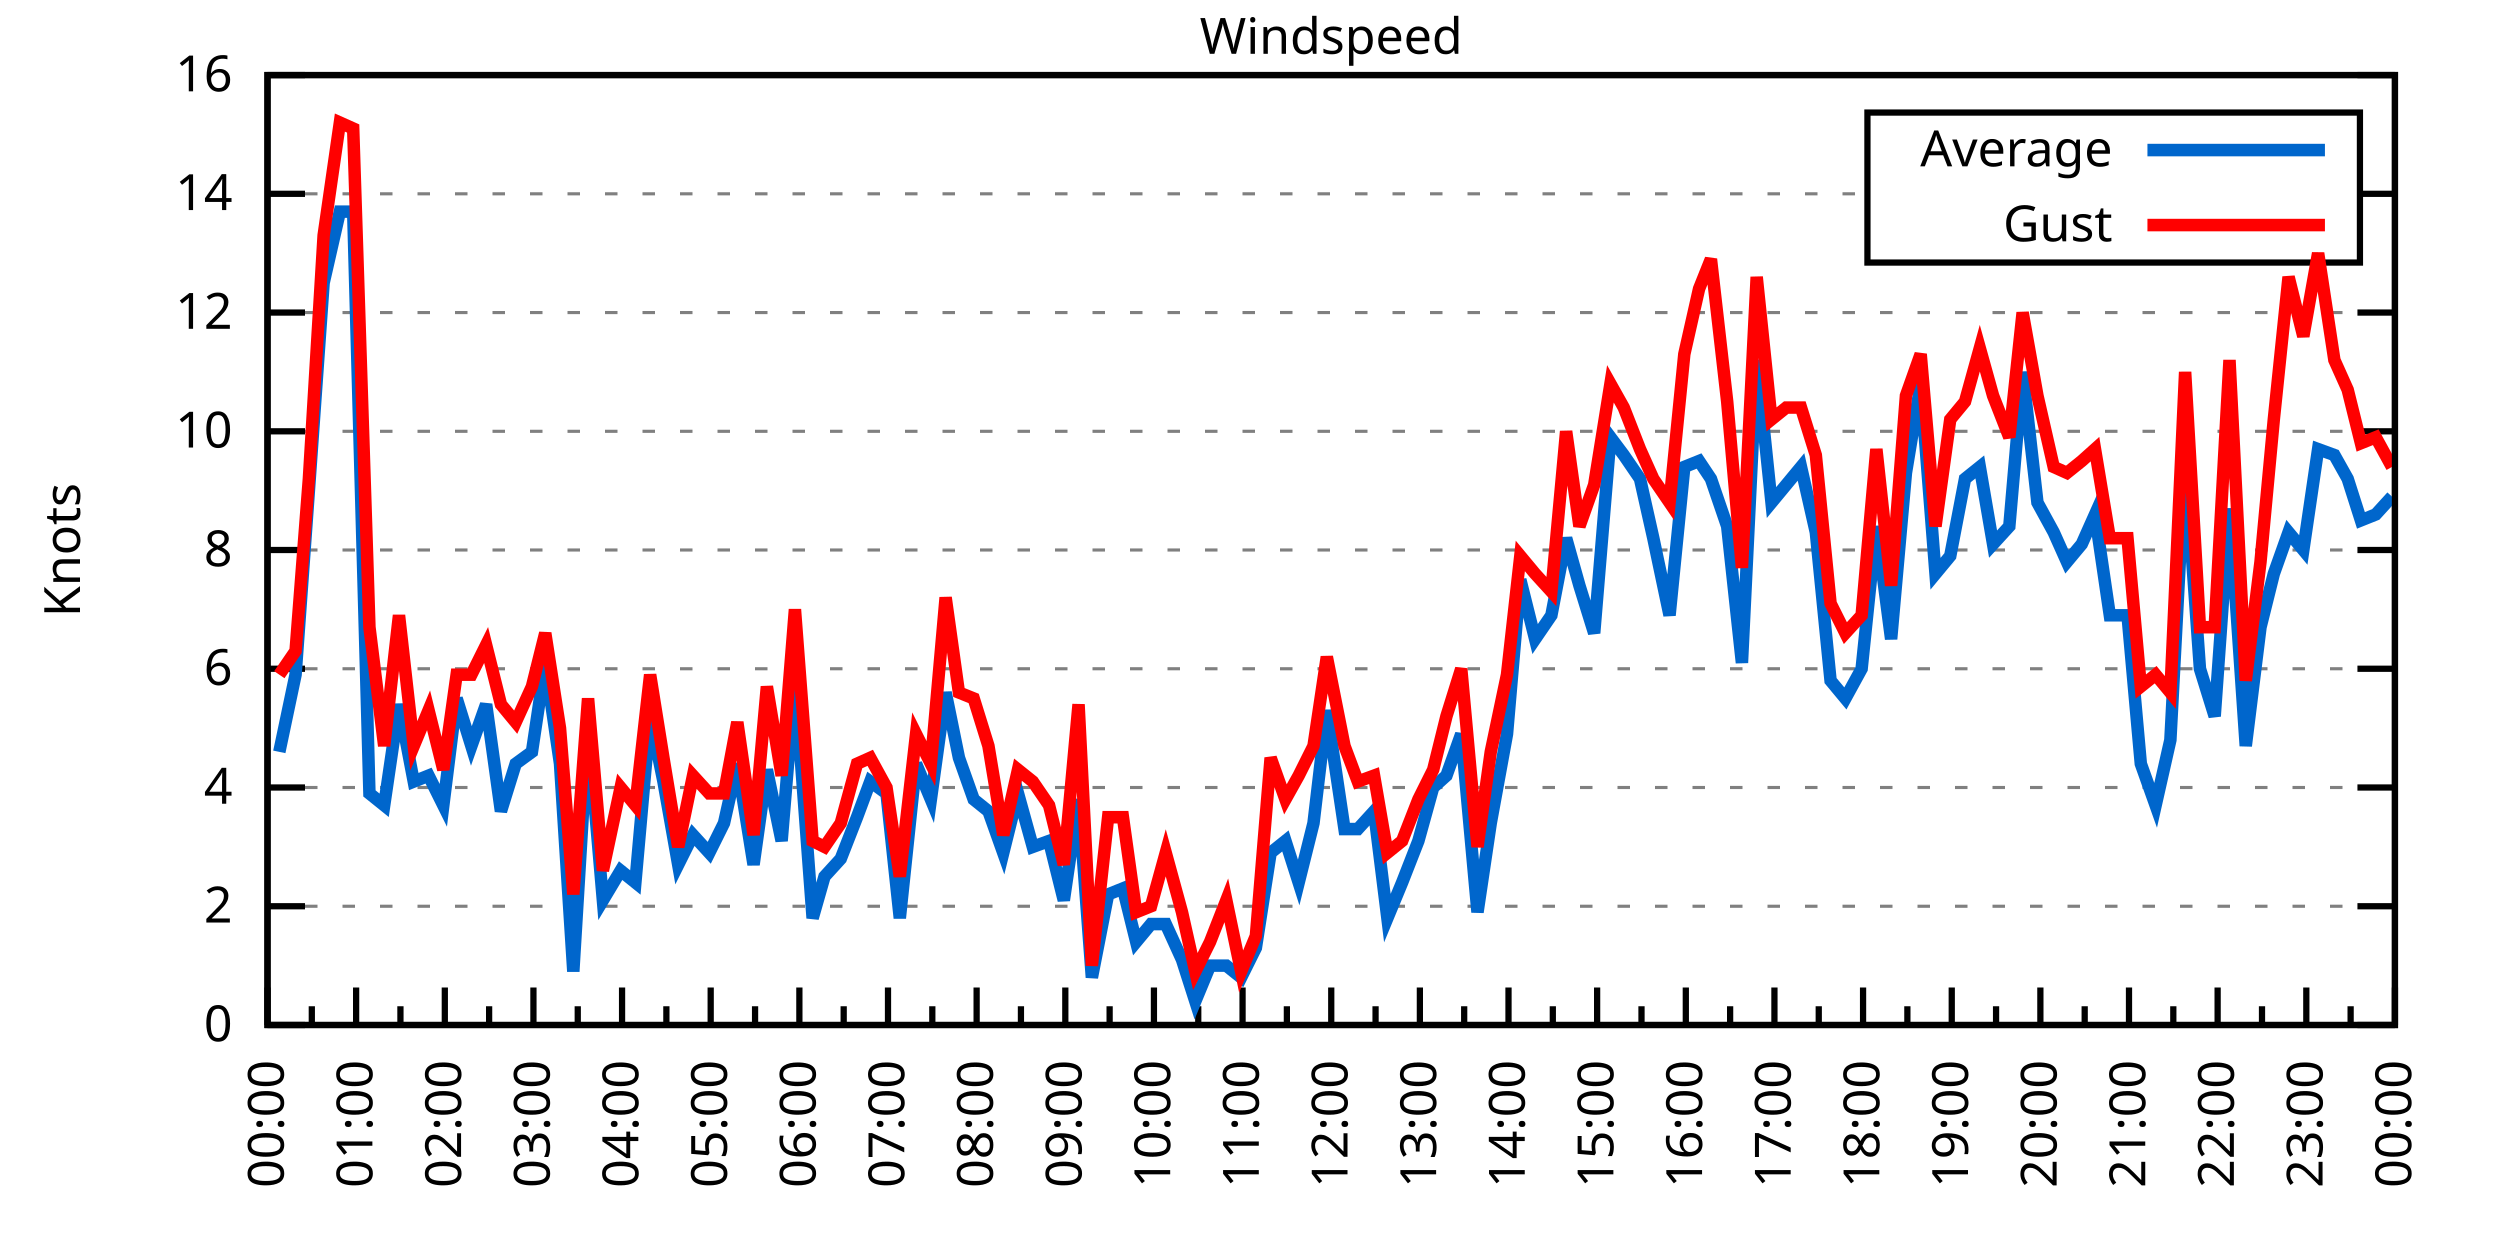
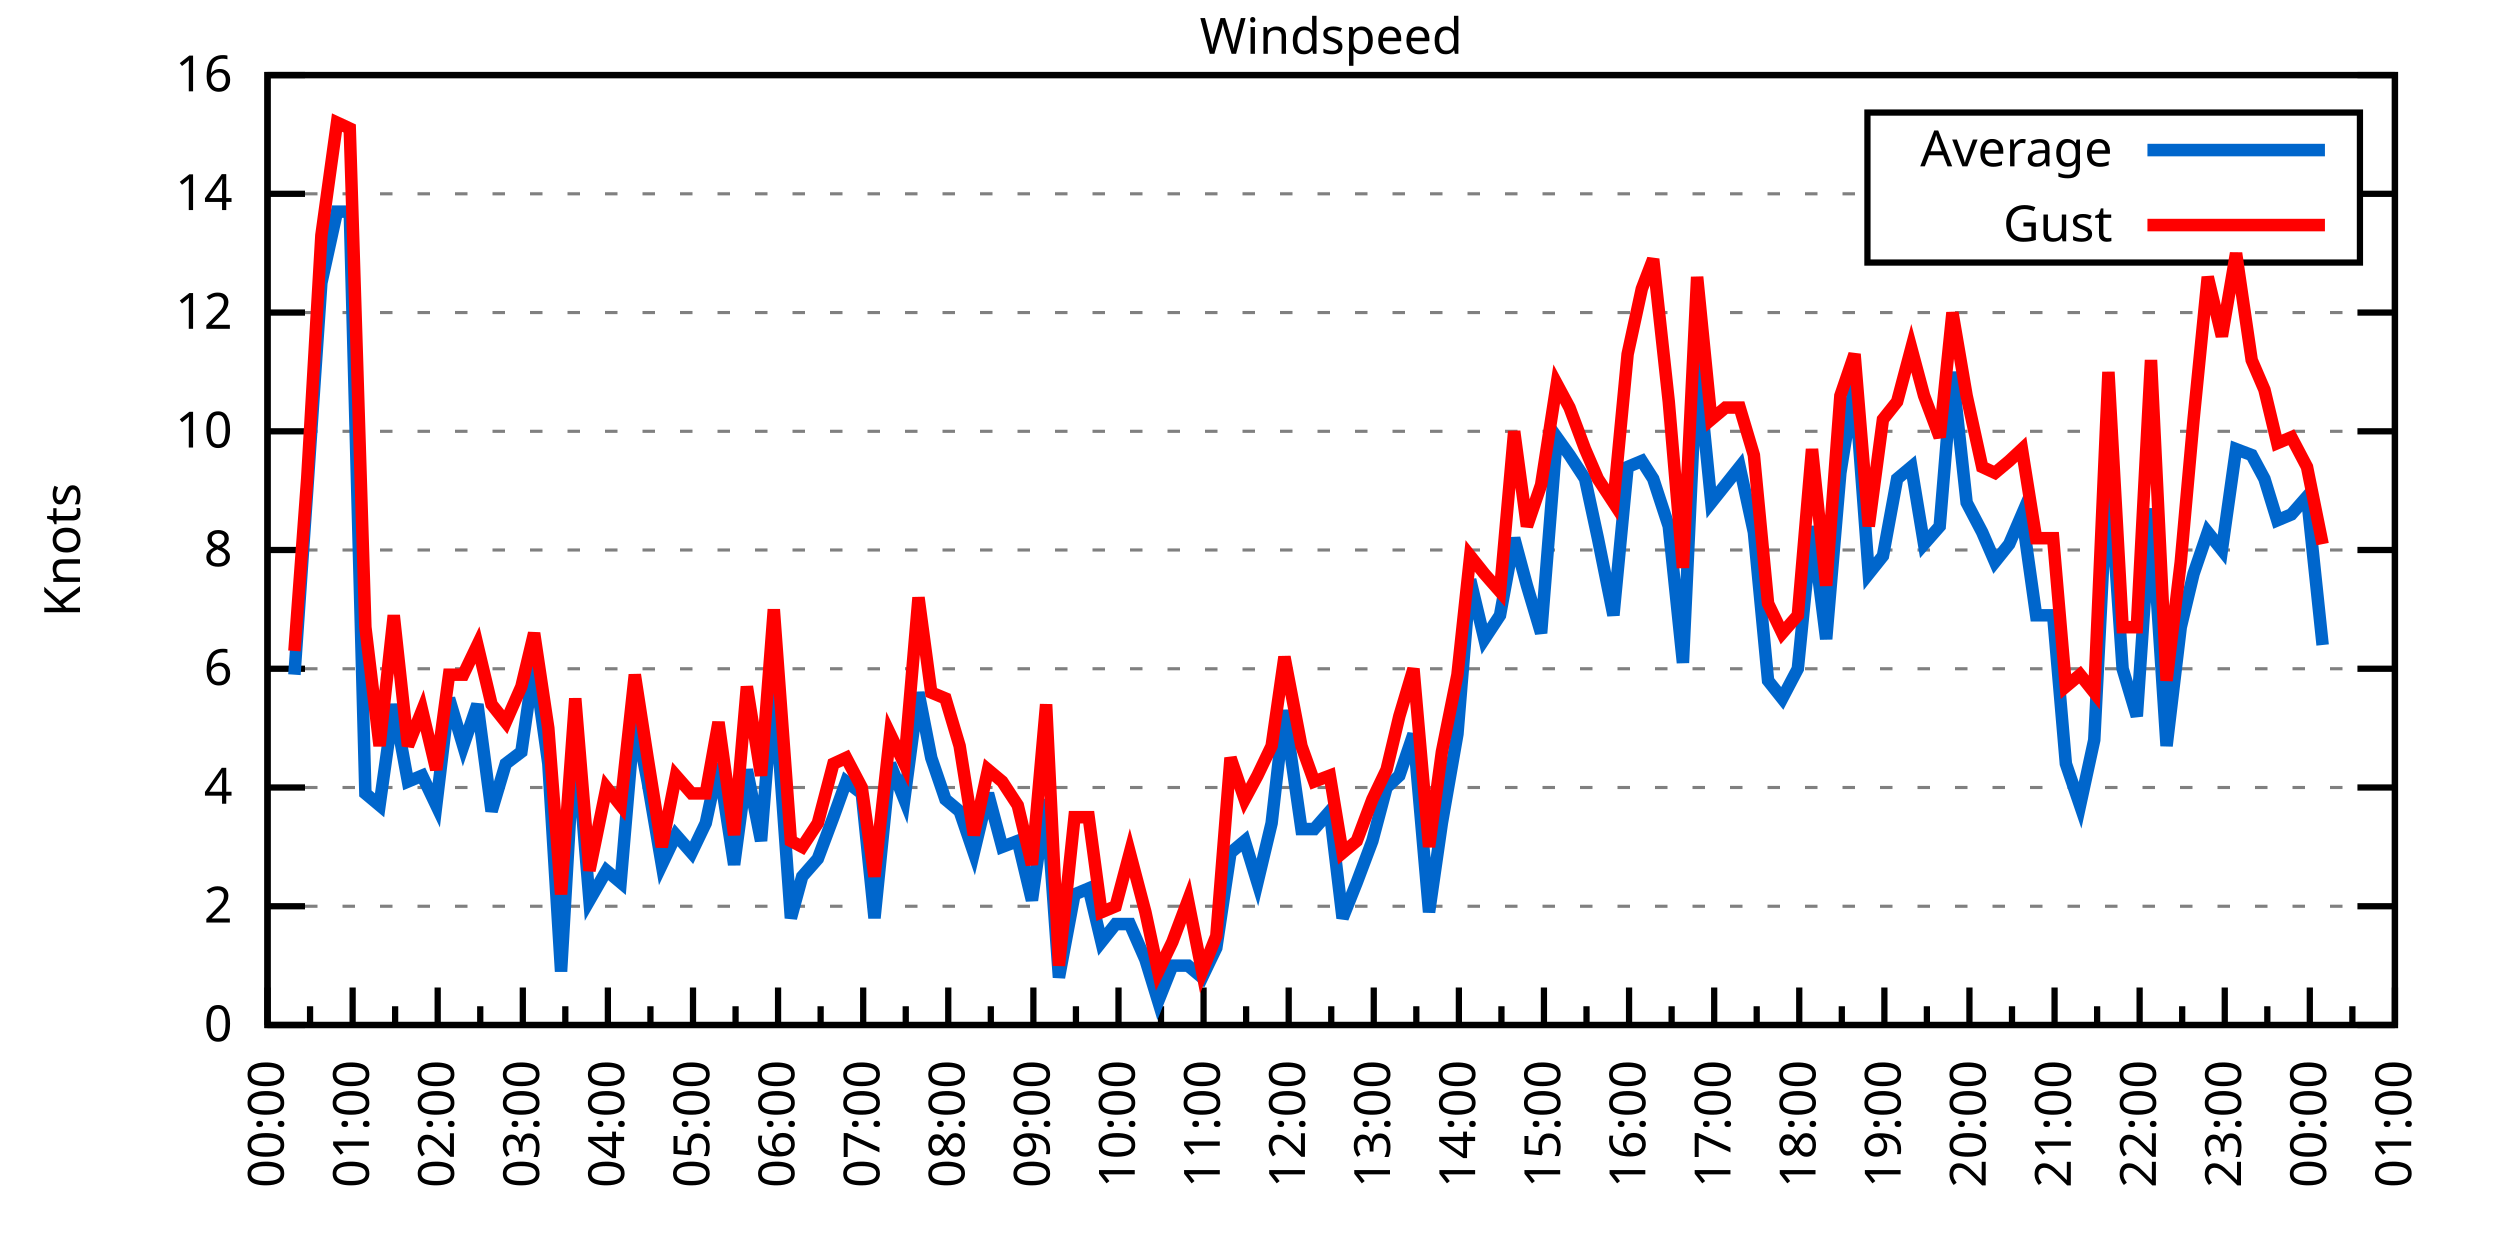
<svg xmlns="http://www.w3.org/2000/svg" xmlns:xlink="http://www.w3.org/1999/xlink" width="400" height="200" viewBox="0 0 400 200">
  <g id="gnuplot_canvas">
    <rect x="0" y="0" width="400" height="200" fill="none" />
    <defs>
      <circle id="gpDot" r="0.5" stroke-width="0.5" stroke="currentColor" />
      <path id="gpPt0" stroke-width="0.333" stroke="currentColor" d="M-1,0 h2 M0,-1 v2" />
      <path id="gpPt1" stroke-width="0.333" stroke="currentColor" d="M-1,-1 L1,1 M1,-1 L-1,1" />
      <path id="gpPt2" stroke-width="0.333" stroke="currentColor" d="M-1,0 L1,0 M0,-1 L0,1 M-1,-1 L1,1 M-1,1 L1,-1" />
      <rect id="gpPt3" stroke-width="0.333" stroke="currentColor" x="-1" y="-1" width="2" height="2" />
      <rect id="gpPt4" stroke-width="0.333" stroke="currentColor" fill="currentColor" x="-1" y="-1" width="2" height="2" />
      <circle id="gpPt5" stroke-width="0.333" stroke="currentColor" cx="0" cy="0" r="1" />
      <use xlink:href="#gpPt5" id="gpPt6" fill="currentColor" stroke="none" />
      <path id="gpPt7" stroke-width="0.333" stroke="currentColor" d="M0,-1.33 L-1.33,0.67 L1.33,0.67 z" />
      <use xlink:href="#gpPt7" id="gpPt8" fill="currentColor" stroke="none" />
      <use xlink:href="#gpPt7" id="gpPt9" stroke="currentColor" transform="rotate(180)" />
      <use xlink:href="#gpPt9" id="gpPt10" fill="currentColor" stroke="none" />
      <use xlink:href="#gpPt3" id="gpPt11" stroke="currentColor" transform="rotate(45)" />
      <use xlink:href="#gpPt11" id="gpPt12" fill="currentColor" stroke="none" />
      <path id="gpPt13" stroke-width="0.333" stroke="currentColor" d="M0,1.330 L1.265,0.411 L0.782,-1.067 L-0.782,-1.076 L-1.265,0.411 z" />
      <use xlink:href="#gpPt13" id="gpPt14" fill="currentColor" stroke="none" />
      <filter id="textbox" filterUnits="objectBoundingBox" x="0" y="0" height="1" width="1">
        <feFlood flood-color="white" flood-opacity="1" result="bgnd" />
        <feComposite in="SourceGraphic" in2="bgnd" operator="atop" />
      </filter>
      <filter id="greybox" filterUnits="objectBoundingBox" x="0" y="0" height="1" width="1">
        <feFlood flood-color="lightgrey" flood-opacity="1" result="grey" />
        <feComposite in="SourceGraphic" in2="grey" operator="atop" />
      </filter>
    </defs>
    <g fill="none" color="white" stroke="currentColor" stroke-width="1.00" stroke-linecap="butt" stroke-linejoin="miter">
</g>
    <g fill="none" color="black" stroke="currentColor" stroke-width="1.00" stroke-linecap="butt" stroke-linejoin="miter">
      <g stroke="none" shape-rendering="crispEdges">
        <polygon fill="rgb(255, 255, 255)" points="42.80,164.00 383.18,164.00 383.18,12.02 42.80,12.02 " />
      </g>
    </g>
    <g fill="none" color="black" stroke="currentColor" stroke-width="1.00" stroke-linecap="butt" stroke-linejoin="miter">
</g>
    <g fill="none" color="black" stroke="black" stroke-width="0.50" stroke-linecap="butt" stroke-linejoin="miter">
</g>
    <g fill="none" color="gray" stroke="currentColor" stroke-width="0.50" stroke-linecap="butt" stroke-linejoin="miter">
      <path stroke="gray" stroke-dasharray="2,4" class="gridline" d="M42.80,164.00 L383.19,164.00  " />
    </g>
    <g fill="none" color="gray" stroke="gray" stroke-width="1.00" stroke-linecap="butt" stroke-linejoin="miter">
</g>
    <g fill="none" color="black" stroke="currentColor" stroke-width="1.00" stroke-linecap="butt" stroke-linejoin="miter">
      <path stroke="black" d="M42.80,164.00 L48.80,164.00 M383.19,164.00 L377.19,164.00  " />
      <g transform="translate(37.20,166.60)" stroke="none" fill="black" font-family="Sans" font-size="8.00" text-anchor="end">
        <text>
          <tspan font-family="Sans"> 0</tspan>
        </text>
      </g>
    </g>
    <g fill="none" color="black" stroke="currentColor" stroke-width="1.00" stroke-linecap="butt" stroke-linejoin="miter">
</g>
    <g fill="none" color="black" stroke="black" stroke-width="0.50" stroke-linecap="butt" stroke-linejoin="miter">
</g>
    <g fill="none" color="gray" stroke="currentColor" stroke-width="0.50" stroke-linecap="butt" stroke-linejoin="miter">
      <path stroke="gray" stroke-dasharray="2,4" class="gridline" d="M42.80,145.00 L383.19,145.00  " />
    </g>
    <g fill="none" color="gray" stroke="gray" stroke-width="1.00" stroke-linecap="butt" stroke-linejoin="miter">
</g>
    <g fill="none" color="black" stroke="currentColor" stroke-width="1.00" stroke-linecap="butt" stroke-linejoin="miter">
      <path stroke="black" d="M42.80,145.00 L48.80,145.00 M383.19,145.00 L377.19,145.00  " />
      <g transform="translate(37.20,147.60)" stroke="none" fill="black" font-family="Sans" font-size="8.00" text-anchor="end">
        <text>
          <tspan font-family="Sans"> 2</tspan>
        </text>
      </g>
    </g>
    <g fill="none" color="black" stroke="currentColor" stroke-width="1.00" stroke-linecap="butt" stroke-linejoin="miter">
</g>
    <g fill="none" color="black" stroke="black" stroke-width="0.50" stroke-linecap="butt" stroke-linejoin="miter">
</g>
    <g fill="none" color="gray" stroke="currentColor" stroke-width="0.50" stroke-linecap="butt" stroke-linejoin="miter">
      <path stroke="gray" stroke-dasharray="2,4" class="gridline" d="M42.80,126.00 L383.19,126.00  " />
    </g>
    <g fill="none" color="gray" stroke="gray" stroke-width="1.00" stroke-linecap="butt" stroke-linejoin="miter">
</g>
    <g fill="none" color="black" stroke="currentColor" stroke-width="1.00" stroke-linecap="butt" stroke-linejoin="miter">
      <path stroke="black" d="M42.80,126.00 L48.80,126.00 M383.19,126.00 L377.19,126.00  " />
      <g transform="translate(37.20,128.60)" stroke="none" fill="black" font-family="Sans" font-size="8.00" text-anchor="end">
        <text>
          <tspan font-family="Sans"> 4</tspan>
        </text>
      </g>
    </g>
    <g fill="none" color="black" stroke="currentColor" stroke-width="1.00" stroke-linecap="butt" stroke-linejoin="miter">
</g>
    <g fill="none" color="black" stroke="black" stroke-width="0.50" stroke-linecap="butt" stroke-linejoin="miter">
</g>
    <g fill="none" color="gray" stroke="currentColor" stroke-width="0.50" stroke-linecap="butt" stroke-linejoin="miter">
      <path stroke="gray" stroke-dasharray="2,4" class="gridline" d="M42.80,107.00 L383.19,107.00  " />
    </g>
    <g fill="none" color="gray" stroke="gray" stroke-width="1.00" stroke-linecap="butt" stroke-linejoin="miter">
</g>
    <g fill="none" color="black" stroke="currentColor" stroke-width="1.00" stroke-linecap="butt" stroke-linejoin="miter">
      <path stroke="black" d="M42.80,107.00 L48.80,107.00 M383.19,107.00 L377.19,107.00  " />
      <g transform="translate(37.20,109.60)" stroke="none" fill="black" font-family="Sans" font-size="8.00" text-anchor="end">
        <text>
          <tspan font-family="Sans"> 6</tspan>
        </text>
      </g>
    </g>
    <g fill="none" color="black" stroke="currentColor" stroke-width="1.00" stroke-linecap="butt" stroke-linejoin="miter">
</g>
    <g fill="none" color="black" stroke="black" stroke-width="0.50" stroke-linecap="butt" stroke-linejoin="miter">
</g>
    <g fill="none" color="gray" stroke="currentColor" stroke-width="0.50" stroke-linecap="butt" stroke-linejoin="miter">
      <path stroke="gray" stroke-dasharray="2,4" class="gridline" d="M42.80,88.00 L383.19,88.00  " />
    </g>
    <g fill="none" color="gray" stroke="gray" stroke-width="1.00" stroke-linecap="butt" stroke-linejoin="miter">
</g>
    <g fill="none" color="black" stroke="currentColor" stroke-width="1.00" stroke-linecap="butt" stroke-linejoin="miter">
      <path stroke="black" d="M42.80,88.00 L48.80,88.00 M383.19,88.00 L377.19,88.00  " />
      <g transform="translate(37.20,90.60)" stroke="none" fill="black" font-family="Sans" font-size="8.00" text-anchor="end">
        <text>
          <tspan font-family="Sans"> 8</tspan>
        </text>
      </g>
    </g>
    <g fill="none" color="black" stroke="currentColor" stroke-width="1.00" stroke-linecap="butt" stroke-linejoin="miter">
</g>
    <g fill="none" color="black" stroke="black" stroke-width="0.50" stroke-linecap="butt" stroke-linejoin="miter">
</g>
    <g fill="none" color="gray" stroke="currentColor" stroke-width="0.50" stroke-linecap="butt" stroke-linejoin="miter">
      <path stroke="gray" stroke-dasharray="2,4" class="gridline" d="M42.80,69.01 L383.19,69.01  " />
    </g>
    <g fill="none" color="gray" stroke="gray" stroke-width="1.00" stroke-linecap="butt" stroke-linejoin="miter">
</g>
    <g fill="none" color="black" stroke="currentColor" stroke-width="1.00" stroke-linecap="butt" stroke-linejoin="miter">
      <path stroke="black" d="M42.80,69.01 L48.80,69.01 M383.19,69.01 L377.19,69.01  " />
      <g transform="translate(37.20,71.61)" stroke="none" fill="black" font-family="Sans" font-size="8.00" text-anchor="end">
        <text>
          <tspan font-family="Sans"> 10</tspan>
        </text>
      </g>
    </g>
    <g fill="none" color="black" stroke="currentColor" stroke-width="1.00" stroke-linecap="butt" stroke-linejoin="miter">
</g>
    <g fill="none" color="black" stroke="black" stroke-width="0.50" stroke-linecap="butt" stroke-linejoin="miter">
</g>
    <g fill="none" color="gray" stroke="currentColor" stroke-width="0.50" stroke-linecap="butt" stroke-linejoin="miter">
      <path stroke="gray" stroke-dasharray="2,4" class="gridline" d="M42.80,50.01 L383.19,50.01  " />
    </g>
    <g fill="none" color="gray" stroke="gray" stroke-width="1.00" stroke-linecap="butt" stroke-linejoin="miter">
</g>
    <g fill="none" color="black" stroke="currentColor" stroke-width="1.00" stroke-linecap="butt" stroke-linejoin="miter">
      <path stroke="black" d="M42.80,50.01 L48.80,50.01 M383.19,50.01 L377.19,50.01  " />
      <g transform="translate(37.20,52.61)" stroke="none" fill="black" font-family="Sans" font-size="8.00" text-anchor="end">
        <text>
          <tspan font-family="Sans"> 12</tspan>
        </text>
      </g>
    </g>
    <g fill="none" color="black" stroke="currentColor" stroke-width="1.00" stroke-linecap="butt" stroke-linejoin="miter">
</g>
    <g fill="none" color="black" stroke="black" stroke-width="0.50" stroke-linecap="butt" stroke-linejoin="miter">
</g>
    <g fill="none" color="gray" stroke="currentColor" stroke-width="0.50" stroke-linecap="butt" stroke-linejoin="miter">
      <path stroke="gray" stroke-dasharray="2,4" class="gridline" d="M42.80,31.01 L298.79,31.01 M377.59,31.01 L383.19,31.01  " />
    </g>
    <g fill="none" color="gray" stroke="gray" stroke-width="1.00" stroke-linecap="butt" stroke-linejoin="miter">
</g>
    <g fill="none" color="black" stroke="currentColor" stroke-width="1.00" stroke-linecap="butt" stroke-linejoin="miter">
      <path stroke="black" d="M42.80,31.01 L48.80,31.01 M383.19,31.01 L377.19,31.01  " />
      <g transform="translate(37.20,33.61)" stroke="none" fill="black" font-family="Sans" font-size="8.00" text-anchor="end">
        <text>
          <tspan font-family="Sans"> 14</tspan>
        </text>
      </g>
    </g>
    <g fill="none" color="black" stroke="currentColor" stroke-width="1.00" stroke-linecap="butt" stroke-linejoin="miter">
</g>
    <g fill="none" color="black" stroke="black" stroke-width="0.50" stroke-linecap="butt" stroke-linejoin="miter">
</g>
    <g fill="none" color="gray" stroke="currentColor" stroke-width="0.50" stroke-linecap="butt" stroke-linejoin="miter">
      <path stroke="gray" stroke-dasharray="2,4" class="gridline" d="M42.80,12.01 L383.19,12.01  " />
    </g>
    <g fill="none" color="gray" stroke="gray" stroke-width="1.00" stroke-linecap="butt" stroke-linejoin="miter">
</g>
    <g fill="none" color="black" stroke="currentColor" stroke-width="1.00" stroke-linecap="butt" stroke-linejoin="miter">
      <path stroke="black" d="M42.80,12.01 L48.80,12.01 M383.19,12.01 L377.19,12.01  " />
      <g transform="translate(37.20,14.61)" stroke="none" fill="black" font-family="Sans" font-size="8.00" text-anchor="end">
        <text>
          <tspan font-family="Sans"> 16</tspan>
        </text>
      </g>
    </g>
    <g fill="none" color="black" stroke="currentColor" stroke-width="1.00" stroke-linecap="butt" stroke-linejoin="miter">
      <path stroke="black" d="M42.80,164.00 L42.80,158.00  " />
      <g transform="translate(45.40,169.60) rotate(270)" stroke="none" fill="black" font-family="Sans" font-size="8.00" text-anchor="end">
        <text>
          <tspan font-family="Sans">00:00</tspan>
        </text>
      </g>
    </g>
    <g fill="none" color="black" stroke="currentColor" stroke-width="1.00" stroke-linecap="butt" stroke-linejoin="miter">
-       <path stroke="black" d="M49.89,164.00 L49.89,161.00 M56.98,164.00 L56.98,158.00  " />
-       <g transform="translate(59.58,169.60) rotate(270)" stroke="none" fill="black" font-family="Sans" font-size="8.00" text-anchor="end">
+       <path stroke="black" d="M49.61,164.00 L49.61,161.00 M56.42,164.00 L56.42,158.00  " />
+       <g transform="translate(59.02,169.60) rotate(270)" stroke="none" fill="black" font-family="Sans" font-size="8.00" text-anchor="end">
        <text>
          <tspan font-family="Sans">01:00</tspan>
        </text>
      </g>
    </g>
    <g fill="none" color="black" stroke="currentColor" stroke-width="1.00" stroke-linecap="butt" stroke-linejoin="miter">
-       <path stroke="black" d="M64.07,164.00 L64.07,161.00 M71.17,164.00 L71.17,158.00  " />
-       <g transform="translate(73.77,169.60) rotate(270)" stroke="none" fill="black" font-family="Sans" font-size="8.00" text-anchor="end">
+       <path stroke="black" d="M63.22,164.00 L63.22,161.00 M70.03,164.00 L70.03,158.00  " />
+       <g transform="translate(72.63,169.60) rotate(270)" stroke="none" fill="black" font-family="Sans" font-size="8.00" text-anchor="end">
        <text>
          <tspan font-family="Sans">02:00</tspan>
        </text>
      </g>
    </g>
    <g fill="none" color="black" stroke="currentColor" stroke-width="1.00" stroke-linecap="butt" stroke-linejoin="miter">
-       <path stroke="black" d="M78.26,164.00 L78.26,161.00 M85.35,164.00 L85.35,158.00  " />
-       <g transform="translate(87.95,169.60) rotate(270)" stroke="none" fill="black" font-family="Sans" font-size="8.00" text-anchor="end">
+       <path stroke="black" d="M76.84,164.00 L76.84,161.00 M83.65,164.00 L83.65,158.00  " />
+       <g transform="translate(86.25,169.60) rotate(270)" stroke="none" fill="black" font-family="Sans" font-size="8.00" text-anchor="end">
        <text>
          <tspan font-family="Sans">03:00</tspan>
        </text>
      </g>
    </g>
    <g fill="none" color="black" stroke="currentColor" stroke-width="1.00" stroke-linecap="butt" stroke-linejoin="miter">
-       <path stroke="black" d="M92.44,164.00 L92.44,161.00 M99.53,164.00 L99.53,158.00  " />
-       <g transform="translate(102.13,169.60) rotate(270)" stroke="none" fill="black" font-family="Sans" font-size="8.00" text-anchor="end">
+       <path stroke="black" d="M90.45,164.00 L90.45,161.00 M97.26,164.00 L97.26,158.00  " />
+       <g transform="translate(99.86,169.60) rotate(270)" stroke="none" fill="black" font-family="Sans" font-size="8.00" text-anchor="end">
        <text>
          <tspan font-family="Sans">04:00</tspan>
        </text>
      </g>
    </g>
    <g fill="none" color="black" stroke="currentColor" stroke-width="1.00" stroke-linecap="butt" stroke-linejoin="miter">
-       <path stroke="black" d="M106.62,164.00 L106.62,161.00 M113.71,164.00 L113.71,158.00  " />
-       <g transform="translate(116.31,169.60) rotate(270)" stroke="none" fill="black" font-family="Sans" font-size="8.00" text-anchor="end">
+       <path stroke="black" d="M104.07,164.00 L104.07,161.00 M110.88,164.00 L110.88,158.00  " />
+       <g transform="translate(113.48,169.60) rotate(270)" stroke="none" fill="black" font-family="Sans" font-size="8.00" text-anchor="end">
        <text>
          <tspan font-family="Sans">05:00</tspan>
        </text>
      </g>
    </g>
    <g fill="none" color="black" stroke="currentColor" stroke-width="1.00" stroke-linecap="butt" stroke-linejoin="miter">
-       <path stroke="black" d="M120.81,164.00 L120.81,161.00 M127.90,164.00 L127.90,158.00  " />
-       <g transform="translate(130.50,169.60) rotate(270)" stroke="none" fill="black" font-family="Sans" font-size="8.00" text-anchor="end">
+       <path stroke="black" d="M117.69,164.00 L117.69,161.00 M124.49,164.00 L124.49,158.00  " />
+       <g transform="translate(127.09,169.60) rotate(270)" stroke="none" fill="black" font-family="Sans" font-size="8.00" text-anchor="end">
        <text>
          <tspan font-family="Sans">06:00</tspan>
        </text>
      </g>
    </g>
    <g fill="none" color="black" stroke="currentColor" stroke-width="1.00" stroke-linecap="butt" stroke-linejoin="miter">
-       <path stroke="black" d="M134.99,164.00 L134.99,161.00 M142.08,164.00 L142.08,158.00  " />
-       <g transform="translate(144.68,169.60) rotate(270)" stroke="none" fill="black" font-family="Sans" font-size="8.00" text-anchor="end">
+       <path stroke="black" d="M131.30,164.00 L131.30,161.00 M138.11,164.00 L138.11,158.00  " />
+       <g transform="translate(140.71,169.60) rotate(270)" stroke="none" fill="black" font-family="Sans" font-size="8.00" text-anchor="end">
        <text>
          <tspan font-family="Sans">07:00</tspan>
        </text>
      </g>
    </g>
    <g fill="none" color="black" stroke="currentColor" stroke-width="1.00" stroke-linecap="butt" stroke-linejoin="miter">
-       <path stroke="black" d="M149.17,164.00 L149.17,161.00 M156.26,164.00 L156.26,158.00  " />
-       <g transform="translate(158.86,169.60) rotate(270)" stroke="none" fill="black" font-family="Sans" font-size="8.00" text-anchor="end">
+       <path stroke="black" d="M144.92,164.00 L144.92,161.00 M151.72,164.00 L151.72,158.00  " />
+       <g transform="translate(154.32,169.60) rotate(270)" stroke="none" fill="black" font-family="Sans" font-size="8.00" text-anchor="end">
        <text>
          <tspan font-family="Sans">08:00</tspan>
        </text>
      </g>
    </g>
    <g fill="none" color="black" stroke="currentColor" stroke-width="1.00" stroke-linecap="butt" stroke-linejoin="miter">
-       <path stroke="black" d="M163.35,164.00 L163.35,161.00 M170.45,164.00 L170.45,158.00  " />
-       <g transform="translate(173.05,169.60) rotate(270)" stroke="none" fill="black" font-family="Sans" font-size="8.00" text-anchor="end">
+       <path stroke="black" d="M158.53,164.00 L158.53,161.00 M165.34,164.00 L165.34,158.00  " />
+       <g transform="translate(167.94,169.60) rotate(270)" stroke="none" fill="black" font-family="Sans" font-size="8.00" text-anchor="end">
        <text>
          <tspan font-family="Sans">09:00</tspan>
        </text>
      </g>
    </g>
    <g fill="none" color="black" stroke="currentColor" stroke-width="1.00" stroke-linecap="butt" stroke-linejoin="miter">
-       <path stroke="black" d="M177.54,164.00 L177.54,161.00 M184.63,164.00 L184.63,158.00  " />
-       <g transform="translate(187.23,169.60) rotate(270)" stroke="none" fill="black" font-family="Sans" font-size="8.00" text-anchor="end">
+       <path stroke="black" d="M172.15,164.00 L172.15,161.00 M178.96,164.00 L178.96,158.00  " />
+       <g transform="translate(181.56,169.60) rotate(270)" stroke="none" fill="black" font-family="Sans" font-size="8.00" text-anchor="end">
        <text>
          <tspan font-family="Sans">10:00</tspan>
        </text>
      </g>
    </g>
    <g fill="none" color="black" stroke="currentColor" stroke-width="1.00" stroke-linecap="butt" stroke-linejoin="miter">
-       <path stroke="black" d="M191.72,164.00 L191.72,161.00 M198.81,164.00 L198.81,158.00  " />
-       <g transform="translate(201.41,169.60) rotate(270)" stroke="none" fill="black" font-family="Sans" font-size="8.00" text-anchor="end">
+       <path stroke="black" d="M185.76,164.00 L185.76,161.00 M192.57,164.00 L192.57,158.00  " />
+       <g transform="translate(195.17,169.60) rotate(270)" stroke="none" fill="black" font-family="Sans" font-size="8.00" text-anchor="end">
        <text>
          <tspan font-family="Sans">11:00</tspan>
        </text>
      </g>
    </g>
    <g fill="none" color="black" stroke="currentColor" stroke-width="1.00" stroke-linecap="butt" stroke-linejoin="miter">
-       <path stroke="black" d="M205.90,164.00 L205.90,161.00 M213.00,164.00 L213.00,158.00  " />
-       <g transform="translate(215.60,169.60) rotate(270)" stroke="none" fill="black" font-family="Sans" font-size="8.00" text-anchor="end">
+       <path stroke="black" d="M199.38,164.00 L199.38,161.00 M206.19,164.00 L206.19,158.00  " />
+       <g transform="translate(208.79,169.60) rotate(270)" stroke="none" fill="black" font-family="Sans" font-size="8.00" text-anchor="end">
        <text>
          <tspan font-family="Sans">12:00</tspan>
        </text>
      </g>
    </g>
    <g fill="none" color="black" stroke="currentColor" stroke-width="1.00" stroke-linecap="butt" stroke-linejoin="miter">
-       <path stroke="black" d="M220.09,164.00 L220.09,161.00 M227.18,164.00 L227.18,158.00  " />
-       <g transform="translate(229.78,169.60) rotate(270)" stroke="none" fill="black" font-family="Sans" font-size="8.00" text-anchor="end">
+       <path stroke="black" d="M213.00,164.00 L213.00,161.00 M219.80,164.00 L219.80,158.00  " />
+       <g transform="translate(222.40,169.60) rotate(270)" stroke="none" fill="black" font-family="Sans" font-size="8.00" text-anchor="end">
        <text>
          <tspan font-family="Sans">13:00</tspan>
        </text>
      </g>
    </g>
    <g fill="none" color="black" stroke="currentColor" stroke-width="1.00" stroke-linecap="butt" stroke-linejoin="miter">
-       <path stroke="black" d="M234.27,164.00 L234.27,161.00 M241.36,164.00 L241.36,158.00  " />
-       <g transform="translate(243.96,169.60) rotate(270)" stroke="none" fill="black" font-family="Sans" font-size="8.00" text-anchor="end">
+       <path stroke="black" d="M226.61,164.00 L226.61,161.00 M233.42,164.00 L233.42,158.00  " />
+       <g transform="translate(236.02,169.60) rotate(270)" stroke="none" fill="black" font-family="Sans" font-size="8.00" text-anchor="end">
        <text>
          <tspan font-family="Sans">14:00</tspan>
        </text>
      </g>
    </g>
    <g fill="none" color="black" stroke="currentColor" stroke-width="1.00" stroke-linecap="butt" stroke-linejoin="miter">
-       <path stroke="black" d="M248.45,164.00 L248.45,161.00 M255.54,164.00 L255.54,158.00  " />
-       <g transform="translate(258.14,169.60) rotate(270)" stroke="none" fill="black" font-family="Sans" font-size="8.00" text-anchor="end">
+       <path stroke="black" d="M240.23,164.00 L240.23,161.00 M247.03,164.00 L247.03,158.00  " />
+       <g transform="translate(249.63,169.60) rotate(270)" stroke="none" fill="black" font-family="Sans" font-size="8.00" text-anchor="end">
        <text>
          <tspan font-family="Sans">15:00</tspan>
        </text>
      </g>
    </g>
    <g fill="none" color="black" stroke="currentColor" stroke-width="1.00" stroke-linecap="butt" stroke-linejoin="miter">
-       <path stroke="black" d="M262.64,164.00 L262.64,161.00 M269.73,164.00 L269.73,158.00  " />
-       <g transform="translate(272.33,169.60) rotate(270)" stroke="none" fill="black" font-family="Sans" font-size="8.00" text-anchor="end">
+       <path stroke="black" d="M253.84,164.00 L253.84,161.00 M260.65,164.00 L260.65,158.00  " />
+       <g transform="translate(263.25,169.60) rotate(270)" stroke="none" fill="black" font-family="Sans" font-size="8.00" text-anchor="end">
        <text>
          <tspan font-family="Sans">16:00</tspan>
        </text>
      </g>
    </g>
    <g fill="none" color="black" stroke="currentColor" stroke-width="1.00" stroke-linecap="butt" stroke-linejoin="miter">
-       <path stroke="black" d="M276.82,164.00 L276.82,161.00 M283.91,164.00 L283.91,158.00  " />
-       <g transform="translate(286.51,169.60) rotate(270)" stroke="none" fill="black" font-family="Sans" font-size="8.00" text-anchor="end">
+       <path stroke="black" d="M267.46,164.00 L267.46,161.00 M274.27,164.00 L274.27,158.00  " />
+       <g transform="translate(276.87,169.60) rotate(270)" stroke="none" fill="black" font-family="Sans" font-size="8.00" text-anchor="end">
        <text>
          <tspan font-family="Sans">17:00</tspan>
        </text>
      </g>
    </g>
    <g fill="none" color="black" stroke="currentColor" stroke-width="1.00" stroke-linecap="butt" stroke-linejoin="miter">
-       <path stroke="black" d="M291.00,164.00 L291.00,161.00 M298.09,164.00 L298.09,158.00  " />
-       <g transform="translate(300.69,169.60) rotate(270)" stroke="none" fill="black" font-family="Sans" font-size="8.00" text-anchor="end">
+       <path stroke="black" d="M281.07,164.00 L281.07,161.00 M287.88,164.00 L287.88,158.00  " />
+       <g transform="translate(290.48,169.60) rotate(270)" stroke="none" fill="black" font-family="Sans" font-size="8.00" text-anchor="end">
        <text>
          <tspan font-family="Sans">18:00</tspan>
        </text>
      </g>
    </g>
    <g fill="none" color="black" stroke="currentColor" stroke-width="1.00" stroke-linecap="butt" stroke-linejoin="miter">
-       <path stroke="black" d="M305.18,164.00 L305.18,161.00 M312.28,164.00 L312.28,158.00  " />
-       <g transform="translate(314.88,169.60) rotate(270)" stroke="none" fill="black" font-family="Sans" font-size="8.00" text-anchor="end">
+       <path stroke="black" d="M294.69,164.00 L294.69,161.00 M301.50,164.00 L301.50,158.00  " />
+       <g transform="translate(304.10,169.60) rotate(270)" stroke="none" fill="black" font-family="Sans" font-size="8.00" text-anchor="end">
        <text>
          <tspan font-family="Sans">19:00</tspan>
        </text>
      </g>
    </g>
    <g fill="none" color="black" stroke="currentColor" stroke-width="1.00" stroke-linecap="butt" stroke-linejoin="miter">
-       <path stroke="black" d="M319.37,164.00 L319.37,161.00 M326.46,164.00 L326.46,158.00  " />
-       <g transform="translate(329.06,169.60) rotate(270)" stroke="none" fill="black" font-family="Sans" font-size="8.00" text-anchor="end">
+       <path stroke="black" d="M308.30,164.00 L308.30,161.00 M315.11,164.00 L315.11,158.00  " />
+       <g transform="translate(317.71,169.60) rotate(270)" stroke="none" fill="black" font-family="Sans" font-size="8.00" text-anchor="end">
        <text>
          <tspan font-family="Sans">20:00</tspan>
        </text>
      </g>
    </g>
    <g fill="none" color="black" stroke="currentColor" stroke-width="1.00" stroke-linecap="butt" stroke-linejoin="miter">
-       <path stroke="black" d="M333.55,164.00 L333.55,161.00 M340.64,164.00 L340.64,158.00  " />
-       <g transform="translate(343.24,169.60) rotate(270)" stroke="none" fill="black" font-family="Sans" font-size="8.00" text-anchor="end">
+       <path stroke="black" d="M321.92,164.00 L321.92,161.00 M328.73,164.00 L328.73,158.00  " />
+       <g transform="translate(331.33,169.60) rotate(270)" stroke="none" fill="black" font-family="Sans" font-size="8.00" text-anchor="end">
        <text>
          <tspan font-family="Sans">21:00</tspan>
        </text>
      </g>
    </g>
    <g fill="none" color="black" stroke="currentColor" stroke-width="1.00" stroke-linecap="butt" stroke-linejoin="miter">
-       <path stroke="black" d="M347.73,164.00 L347.73,161.00 M354.82,164.00 L354.82,158.00  " />
-       <g transform="translate(357.42,169.60) rotate(270)" stroke="none" fill="black" font-family="Sans" font-size="8.00" text-anchor="end">
+       <path stroke="black" d="M335.54,164.00 L335.54,161.00 M342.34,164.00 L342.34,158.00  " />
+       <g transform="translate(344.94,169.60) rotate(270)" stroke="none" fill="black" font-family="Sans" font-size="8.00" text-anchor="end">
        <text>
          <tspan font-family="Sans">22:00</tspan>
        </text>
      </g>
    </g>
    <g fill="none" color="black" stroke="currentColor" stroke-width="1.00" stroke-linecap="butt" stroke-linejoin="miter">
-       <path stroke="black" d="M361.92,164.00 L361.92,161.00 M369.01,164.00 L369.01,158.00  " />
-       <g transform="translate(371.61,169.60) rotate(270)" stroke="none" fill="black" font-family="Sans" font-size="8.00" text-anchor="end">
+       <path stroke="black" d="M349.15,164.00 L349.15,161.00 M355.96,164.00 L355.96,158.00  " />
+       <g transform="translate(358.56,169.60) rotate(270)" stroke="none" fill="black" font-family="Sans" font-size="8.00" text-anchor="end">
        <text>
          <tspan font-family="Sans">23:00</tspan>
        </text>
      </g>
    </g>
    <g fill="none" color="black" stroke="currentColor" stroke-width="1.00" stroke-linecap="butt" stroke-linejoin="miter">
-       <path stroke="black" d="M376.10,164.00 L376.10,161.00 M383.19,164.00 L383.19,158.00  " />
+       <path stroke="black" d="M362.77,164.00 L362.77,161.00 M369.57,164.00 L369.57,158.00  " />
+       <g transform="translate(372.17,169.60) rotate(270)" stroke="none" fill="black" font-family="Sans" font-size="8.00" text-anchor="end">
+         <text>
+           <tspan font-family="Sans">00:00</tspan>
+         </text>
+       </g>
+     </g>
+     <g fill="none" color="black" stroke="currentColor" stroke-width="1.00" stroke-linecap="butt" stroke-linejoin="miter">
+       <path stroke="black" d="M376.38,164.00 L376.38,161.00 M383.19,164.00 L383.19,158.00  " />
      <g transform="translate(385.79,169.60) rotate(270)" stroke="none" fill="black" font-family="Sans" font-size="8.00" text-anchor="end">
        <text>
-           <tspan font-family="Sans">00:00</tspan>
+           <tspan font-family="Sans">01:00</tspan>
        </text>
      </g>
    </g>
    <g fill="none" color="black" stroke="currentColor" stroke-width="1.00" stroke-linecap="butt" stroke-linejoin="miter">
</g>
    <g fill="none" color="black" stroke="currentColor" stroke-width="1.00" stroke-linecap="butt" stroke-linejoin="miter">
      <path stroke="black" d="M42.80,12.01 L42.80,164.00 L383.19,164.00 L383.19,12.01 L42.80,12.01 Z  " />
    </g>
    <g fill="none" color="black" stroke="currentColor" stroke-width="1.00" stroke-linecap="butt" stroke-linejoin="miter">
      <g transform="translate(12.80,88.01) rotate(270)" stroke="none" fill="black" font-family="Sans" font-size="8.00" text-anchor="middle">
        <text>
          <tspan font-family="Sans">Knots</tspan>
        </text>
      </g>
    </g>
    <g fill="none" color="black" stroke="currentColor" stroke-width="1.00" stroke-linecap="butt" stroke-linejoin="miter">
</g>
    <g fill="none" color="black" stroke="currentColor" stroke-width="1.00" stroke-linecap="butt" stroke-linejoin="miter">
      <path stroke="black" d="M298.79,42.01 L298.79,18.01 L377.59,18.01 L377.59,42.01 L298.79,42.01 Z  " />
    </g>
    <g id="Windspeed_plot_1">
      <g fill="none" color="white" stroke="black" stroke-width="2.00" stroke-linecap="butt" stroke-linejoin="miter">
</g>
      <g fill="none" color="black" stroke="currentColor" stroke-width="2.00" stroke-linecap="butt" stroke-linejoin="miter">
        <g transform="translate(337.99,26.61)" stroke="none" fill="black" font-family="Sans" font-size="8.00" text-anchor="end">
          <text>
            <tspan font-family="Sans">Average</tspan>
          </text>
        </g>
      </g>
      <g fill="none" color="black" stroke="currentColor" stroke-width="2.00" stroke-linecap="butt" stroke-linejoin="miter">
-         <path stroke="rgb(  0, 102, 204)" d="M343.59,24.01 L371.99,24.01 M44.69,120.30 L47.29,107.95 L49.42,78.51 L51.78,45.26 L54.38,33.86 L56.51,33.86   L59.11,126.95 L61.47,128.85 L63.84,112.70 L66.20,125.05 L68.57,124.10 L70.93,128.85 L73.06,111.75 L75.42,119.35   L77.78,112.70 L80.15,129.80 L82.51,122.20 L85.11,120.30 L87.24,106.05 L89.60,122.20 L91.73,155.45 L94.09,116.50   L96.46,144.05 L99.30,139.30 L101.66,141.20 L104.02,114.60 L106.15,125.05 L108.51,138.35 L110.88,133.60 L113.48,136.45   L115.84,131.70 L117.97,122.20 L120.57,138.35 L122.70,123.15 L125.06,134.55 L127.19,108.90 L130.02,146.90 L131.92,140.25   L134.52,137.40 L137.12,130.75 L139.24,125.05 L141.84,126.95 L143.97,146.90 L146.57,122.20 L148.94,127.90 L151.30,110.80   L153.43,121.25 L155.79,127.90 L158.15,129.80 L160.52,136.45 L162.88,126.95 L165.25,135.50 L167.85,134.55 L170.21,144.05   L172.57,127.90 L174.70,156.40 L177.30,143.10 L179.67,142.15 L181.79,150.70 L184.16,147.85 L186.52,147.85 L189.12,153.55   L191.25,160.20 L193.61,154.50 L196.21,154.50 L198.58,156.40 L200.94,151.65 L203.30,136.45 L205.67,134.55 L207.79,141.20   L210.16,131.70 L212.29,113.65 L215.12,132.65 L217.25,132.65 L219.85,129.80 L221.98,146.90 L224.34,141.20 L226.94,134.55   L229.31,126.00 L231.43,124.10 L233.80,117.45 L236.40,145.95 L238.52,131.70 L241.12,117.45 L243.25,92.75 L245.62,102.25   L248.22,98.45 L250.58,86.11 L252.71,93.70 L255.07,101.30 L257.67,69.96 L259.80,72.81 L262.40,76.61 L264.53,86.11   L267.13,98.45 L269.49,74.71 L271.85,73.76 L273.75,76.61 L276.35,84.21 L278.71,106.05 L281.07,57.61 L283.44,80.41   L285.80,77.56 L288.16,74.71 L290.53,85.16 L292.89,108.90 L295.26,111.75 L297.86,107.00 L300.22,84.21 L302.58,102.25   L304.95,75.66 L307.31,61.41 L309.68,91.80 L312.04,88.95 L314.40,76.61 L316.77,74.71 L318.89,87.06 L321.49,84.21   L323.62,59.51 L325.99,80.41 L328.59,85.16 L330.71,89.90 L333.08,87.06 L335.20,82.31 L337.57,98.45 L340.40,98.45   L342.53,122.20 L344.90,128.85 L347.26,118.40 L349.62,73.76 L351.99,107.00 L354.35,114.60 L356.72,81.36 L359.32,119.35   L361.68,100.35 L363.81,91.80 L366.17,85.16 L368.53,88.00 L370.90,71.86 L373.50,72.81 L375.63,76.61 L377.75,83.26   L380.12,82.31 L382.72,79.46  " />
+         <path stroke="rgb(  0, 102, 204)" d="M343.59,24.01 L371.99,24.01 M47.11,107.95 L49.15,78.51 L51.42,45.26 L53.92,33.86 L55.96,33.86 L58.46,126.95   L60.73,128.85 L63.00,112.70 L65.27,125.05 L67.54,124.10 L69.80,128.85 L71.85,111.75 L74.12,119.35 L76.39,112.70   L78.65,129.80 L80.92,122.20 L83.42,120.30 L85.46,106.05 L87.73,122.20 L89.77,155.45 L92.04,116.50 L94.31,144.05   L97.04,139.30 L99.30,141.20 L101.57,114.60 L103.62,125.05 L105.89,138.35 L108.15,133.60 L110.65,136.45 L112.92,131.70   L114.96,122.20 L117.46,138.35 L119.50,123.15 L121.77,134.55 L123.81,108.90 L126.54,146.90 L128.35,140.25 L130.85,137.40   L133.34,130.75 L135.39,125.05 L137.88,126.95 L139.92,146.90 L142.42,122.20 L144.69,127.90 L146.96,110.80 L149.00,121.25   L151.27,127.90 L153.54,129.80 L155.81,136.45 L158.08,126.95 L160.35,135.50 L162.84,134.55 L165.11,144.05 L167.38,127.90   L169.43,156.40 L171.92,143.10 L174.19,142.15 L176.23,150.70 L178.50,147.85 L180.77,147.85 L183.27,153.55 L185.31,160.20   L187.58,154.50 L190.08,154.50 L192.34,156.40 L194.61,151.65 L196.88,136.45 L199.15,134.55 L201.19,141.20 L203.46,131.70   L205.51,113.65 L208.23,132.65 L210.27,132.65 L212.77,129.80 L214.81,146.90 L217.08,141.20 L219.58,134.55 L221.85,126.00   L223.89,124.10 L226.16,117.45 L228.65,145.95 L230.70,131.70 L233.19,117.45 L235.23,92.75 L237.50,102.25 L240.00,98.45   L242.27,86.11 L244.31,93.70 L246.58,101.30 L249.08,69.96 L251.12,72.81 L253.61,76.61 L255.66,86.11 L258.15,98.45   L260.42,74.71 L262.69,73.76 L264.51,76.61 L267.00,84.21 L269.27,106.05 L271.54,57.61 L273.81,80.41 L276.08,77.56   L278.35,74.71 L280.62,85.16 L282.89,108.90 L285.16,111.75 L287.65,107.00 L289.92,84.21 L292.19,102.25 L294.46,75.66   L296.73,61.41 L299.00,91.80 L301.27,88.95 L303.54,76.61 L305.81,74.71 L307.85,87.06 L310.35,84.21 L312.39,59.51   L314.66,80.41 L317.15,85.16 L319.20,89.90 L321.47,87.06 L323.51,82.31 L325.78,98.45 L328.50,98.45 L330.54,122.20   L332.81,128.85 L335.08,118.40 L337.35,73.76 L339.62,107.00 L341.89,114.60 L344.16,81.36 L346.65,119.35 L348.92,100.35   L350.97,91.80 L353.24,85.16 L355.50,88.00 L357.77,71.86 L360.27,72.81 L362.31,76.61 L364.36,83.26 L366.62,82.31   L369.12,79.46 L371.62,103.20  " />
      </g>
    </g>
    <g id="Windspeed_plot_2">
      <g fill="none" color="black" stroke="currentColor" stroke-width="2.00" stroke-linecap="butt" stroke-linejoin="miter">
        <g transform="translate(337.99,38.61)" stroke="none" fill="black" font-family="Sans" font-size="8.00" text-anchor="end">
          <text>
            <tspan font-family="Sans">Gust</tspan>
          </text>
        </g>
      </g>
      <g fill="none" color="black" stroke="currentColor" stroke-width="2.00" stroke-linecap="butt" stroke-linejoin="miter">
-         <path stroke="rgb(255,   0,   0)" d="M343.59,36.01 L371.99,36.01 M44.69,107.95 L47.29,104.15 L49.42,76.61 L51.78,37.66 L54.38,19.61 L56.51,20.56   L59.11,100.35 L61.47,119.35 L63.84,98.45 L66.20,119.35 L68.57,113.65 L70.93,123.15 L73.06,107.95 L75.42,107.95   L77.78,103.20 L80.15,112.70 L82.51,115.55 L85.11,109.85 L87.24,101.30 L89.60,116.50 L91.73,143.10 L94.09,111.75   L96.46,139.30 L99.30,126.00 L101.66,128.85 L104.02,107.95 L106.15,121.25 L108.51,135.50 L110.88,124.10 L113.48,126.95   L115.84,126.95 L117.97,115.55 L120.57,133.60 L122.70,109.85 L125.06,124.10 L127.19,97.50 L130.02,134.55 L131.92,135.50   L134.52,131.70 L137.12,122.20 L139.24,121.25 L141.84,126.00 L143.97,140.25 L146.57,117.45 L148.94,122.20 L151.30,95.60   L153.43,110.80 L155.79,111.75 L158.15,119.35 L160.52,133.60 L162.88,123.15 L165.25,125.05 L167.85,128.85 L170.21,138.35   L172.57,112.70 L174.70,154.50 L177.30,130.75 L179.67,130.75 L181.79,145.95 L184.16,145.00 L186.52,136.45 L189.12,145.95   L191.25,155.45 L193.61,150.70 L196.21,144.05 L198.58,155.45 L200.94,149.75 L203.30,121.25 L205.67,127.90 L207.79,124.10   L210.16,119.35 L212.29,105.10 L215.12,119.35 L217.25,125.05 L219.85,124.10 L221.98,136.45 L224.34,134.55 L226.94,127.90   L229.31,123.15 L231.43,114.60 L233.80,107.00 L236.40,135.50 L238.52,120.30 L241.12,107.95 L243.25,88.95 L245.62,91.80   L248.22,94.65 L250.58,69.01 L252.71,84.21 L255.07,77.56 L257.67,61.41 L259.80,65.21 L262.40,71.86 L264.53,76.61   L267.13,80.41 L269.49,56.66 L271.85,46.21 L273.75,41.46 L276.35,64.26 L278.71,90.85 L281.07,44.31 L283.44,67.11   L285.80,65.21 L288.16,65.21 L290.53,72.81 L292.89,96.55 L295.26,101.30 L297.86,98.45 L300.22,71.86 L302.58,93.70   L304.95,63.31 L307.31,56.66 L309.68,84.21 L312.04,67.11 L314.40,64.26 L316.77,55.71 L318.89,63.31 L321.49,69.96   L323.62,50.01 L325.99,63.31 L328.59,74.71 L330.71,75.66 L333.08,73.76 L335.20,71.86 L337.57,86.11 L340.40,86.11   L342.53,109.85 L344.90,107.95 L347.26,110.80 L349.62,59.51 L351.99,100.35 L354.35,100.35 L356.72,57.61 L359.32,108.90   L361.68,89.90 L363.81,67.11 L366.17,44.31 L368.53,53.81 L370.90,40.51 L373.50,57.61 L375.63,62.36 L377.75,70.91   L380.12,69.96 L382.72,74.71  " />
+         <path stroke="rgb(255,   0,   0)" d="M343.59,36.01 L371.99,36.01 M47.11,104.15 L49.15,76.61 L51.42,37.66 L53.92,19.61 L55.96,20.56 L58.46,100.35   L60.73,119.35 L63.00,98.45 L65.27,119.35 L67.54,113.65 L69.80,123.15 L71.85,107.95 L74.12,107.95 L76.39,103.20   L78.65,112.70 L80.92,115.55 L83.42,109.85 L85.46,101.30 L87.73,116.50 L89.77,143.10 L92.04,111.75 L94.31,139.30   L97.04,126.00 L99.30,128.85 L101.57,107.95 L103.62,121.25 L105.89,135.50 L108.15,124.10 L110.65,126.95 L112.92,126.95   L114.96,115.55 L117.46,133.60 L119.50,109.85 L121.77,124.10 L123.81,97.50 L126.54,134.55 L128.35,135.50 L130.85,131.70   L133.34,122.20 L135.39,121.25 L137.88,126.00 L139.92,140.25 L142.42,117.45 L144.69,122.20 L146.96,95.60 L149.00,110.80   L151.27,111.75 L153.54,119.35 L155.81,133.60 L158.08,123.15 L160.35,125.05 L162.84,128.85 L165.11,138.35 L167.38,112.70   L169.43,154.50 L171.92,130.75 L174.19,130.75 L176.23,145.95 L178.50,145.00 L180.77,136.45 L183.27,145.95 L185.31,155.45   L187.58,150.70 L190.08,144.05 L192.34,155.45 L194.61,149.75 L196.88,121.25 L199.15,127.90 L201.19,124.10 L203.46,119.35   L205.51,105.10 L208.23,119.35 L210.27,125.05 L212.77,124.10 L214.81,136.45 L217.08,134.55 L219.58,127.90 L221.85,123.15   L223.89,114.60 L226.16,107.00 L228.65,135.50 L230.70,120.30 L233.19,107.95 L235.23,88.95 L237.50,91.80 L240.00,94.65   L242.27,69.01 L244.31,84.21 L246.58,77.56 L249.08,61.41 L251.12,65.21 L253.61,71.86 L255.66,76.61 L258.15,80.41   L260.42,56.66 L262.69,46.21 L264.51,41.46 L267.00,64.26 L269.27,90.85 L271.54,44.31 L273.81,67.11 L276.08,65.21   L278.35,65.21 L280.62,72.81 L282.89,96.55 L285.16,101.30 L287.65,98.45 L289.92,71.86 L292.19,93.70 L294.46,63.31   L296.73,56.66 L299.00,84.21 L301.27,67.11 L303.54,64.26 L305.81,55.71 L307.85,63.31 L310.35,69.96 L312.39,50.01   L314.66,63.31 L317.15,74.71 L319.20,75.66 L321.47,73.76 L323.51,71.86 L325.78,86.11 L328.50,86.11 L330.54,109.85   L332.81,107.95 L335.08,110.80 L337.35,59.51 L339.62,100.35 L341.89,100.35 L344.16,57.61 L346.65,108.90 L348.92,89.90   L350.97,67.11 L353.24,44.31 L355.50,53.81 L357.77,40.51 L360.27,57.61 L362.31,62.36 L364.36,70.91 L366.62,69.96   L369.12,74.71 L371.62,87.06  " />
      </g>
    </g>
    <g fill="none" color="black" stroke="currentColor" stroke-width="2.00" stroke-linecap="butt" stroke-linejoin="miter">
</g>
    <g fill="none" color="black" stroke="black" stroke-width="1.00" stroke-linecap="butt" stroke-linejoin="miter">
</g>
    <g fill="none" color="black" stroke="currentColor" stroke-width="1.00" stroke-linecap="butt" stroke-linejoin="miter">
      <path stroke="black" d="M42.80,12.01 L42.80,164.00 L383.19,164.00 L383.19,12.01 L42.80,12.01 Z  " />
    </g>
    <g fill="none" color="black" stroke="currentColor" stroke-width="1.00" stroke-linecap="butt" stroke-linejoin="miter">
      <g transform="translate(212.99,8.61)" stroke="none" fill="black" font-family="Sans" font-size="8.00" text-anchor="middle">
        <text>
          <tspan font-family="Sans">Windspeed</tspan>
        </text>
      </g>
    </g>
    <g fill="none" color="black" stroke="currentColor" stroke-width="1.00" stroke-linecap="butt" stroke-linejoin="miter">
</g>
  </g>
</svg>
